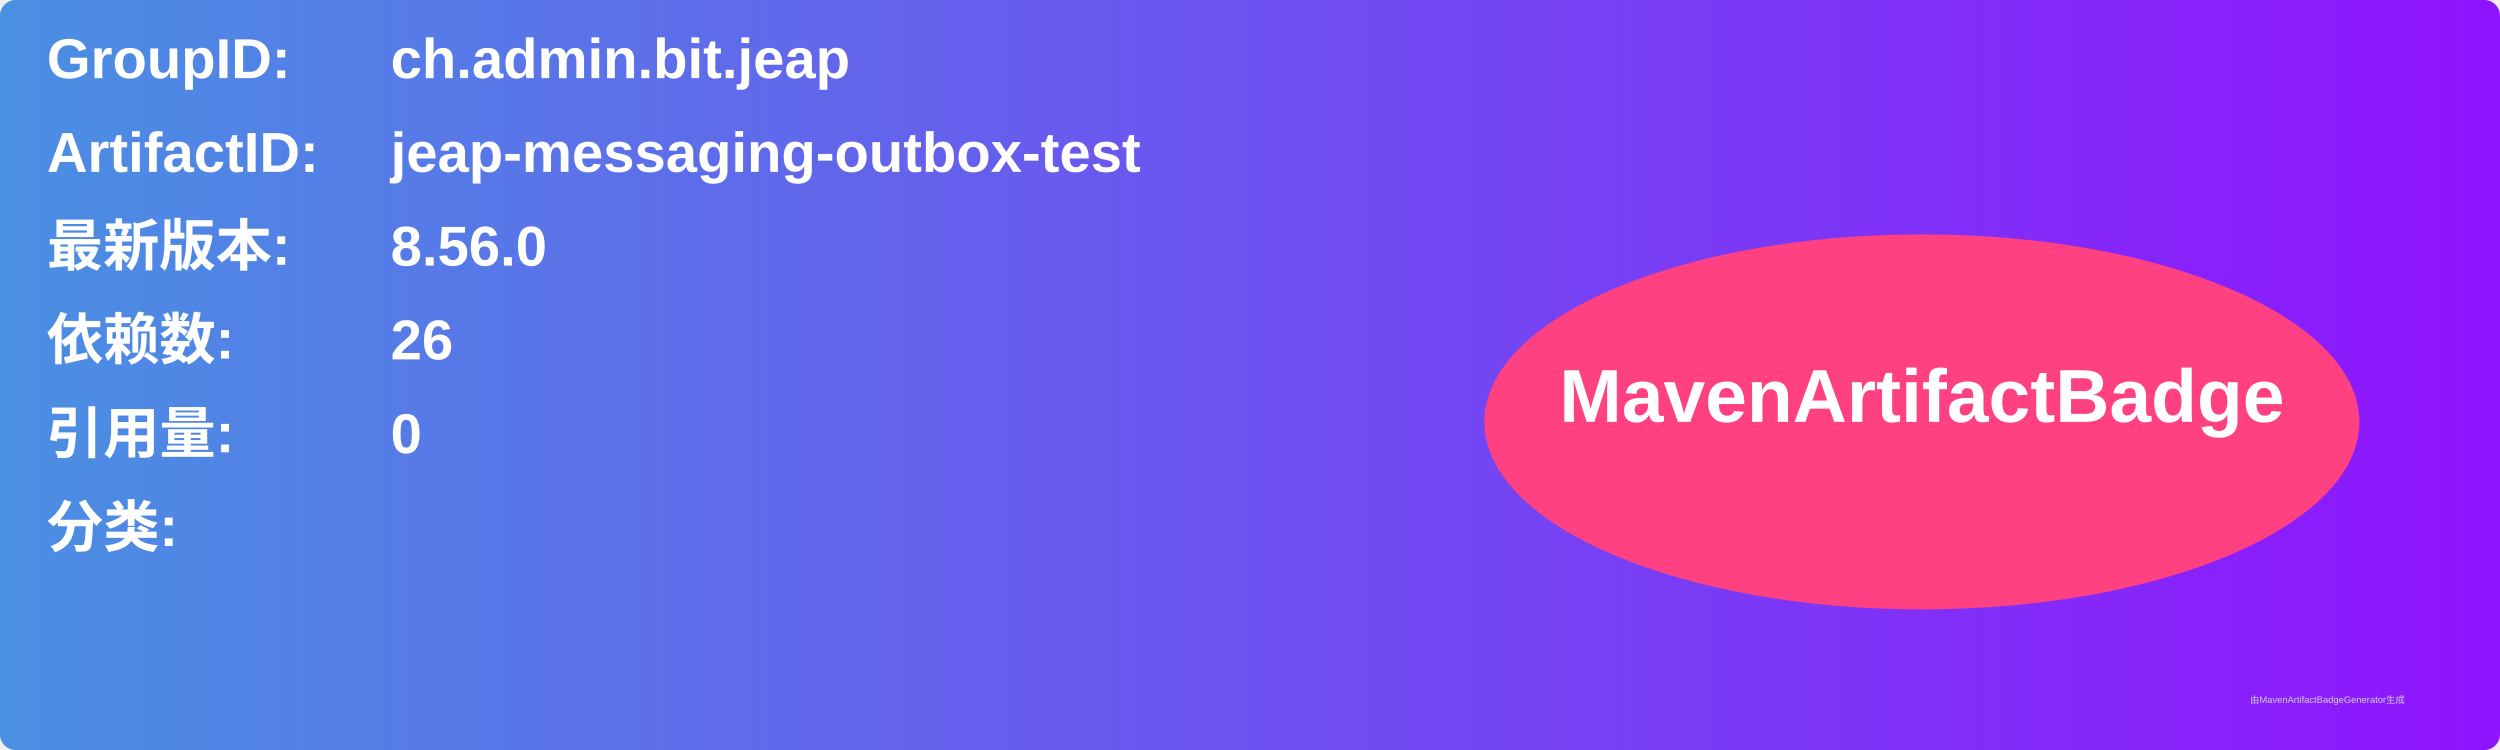
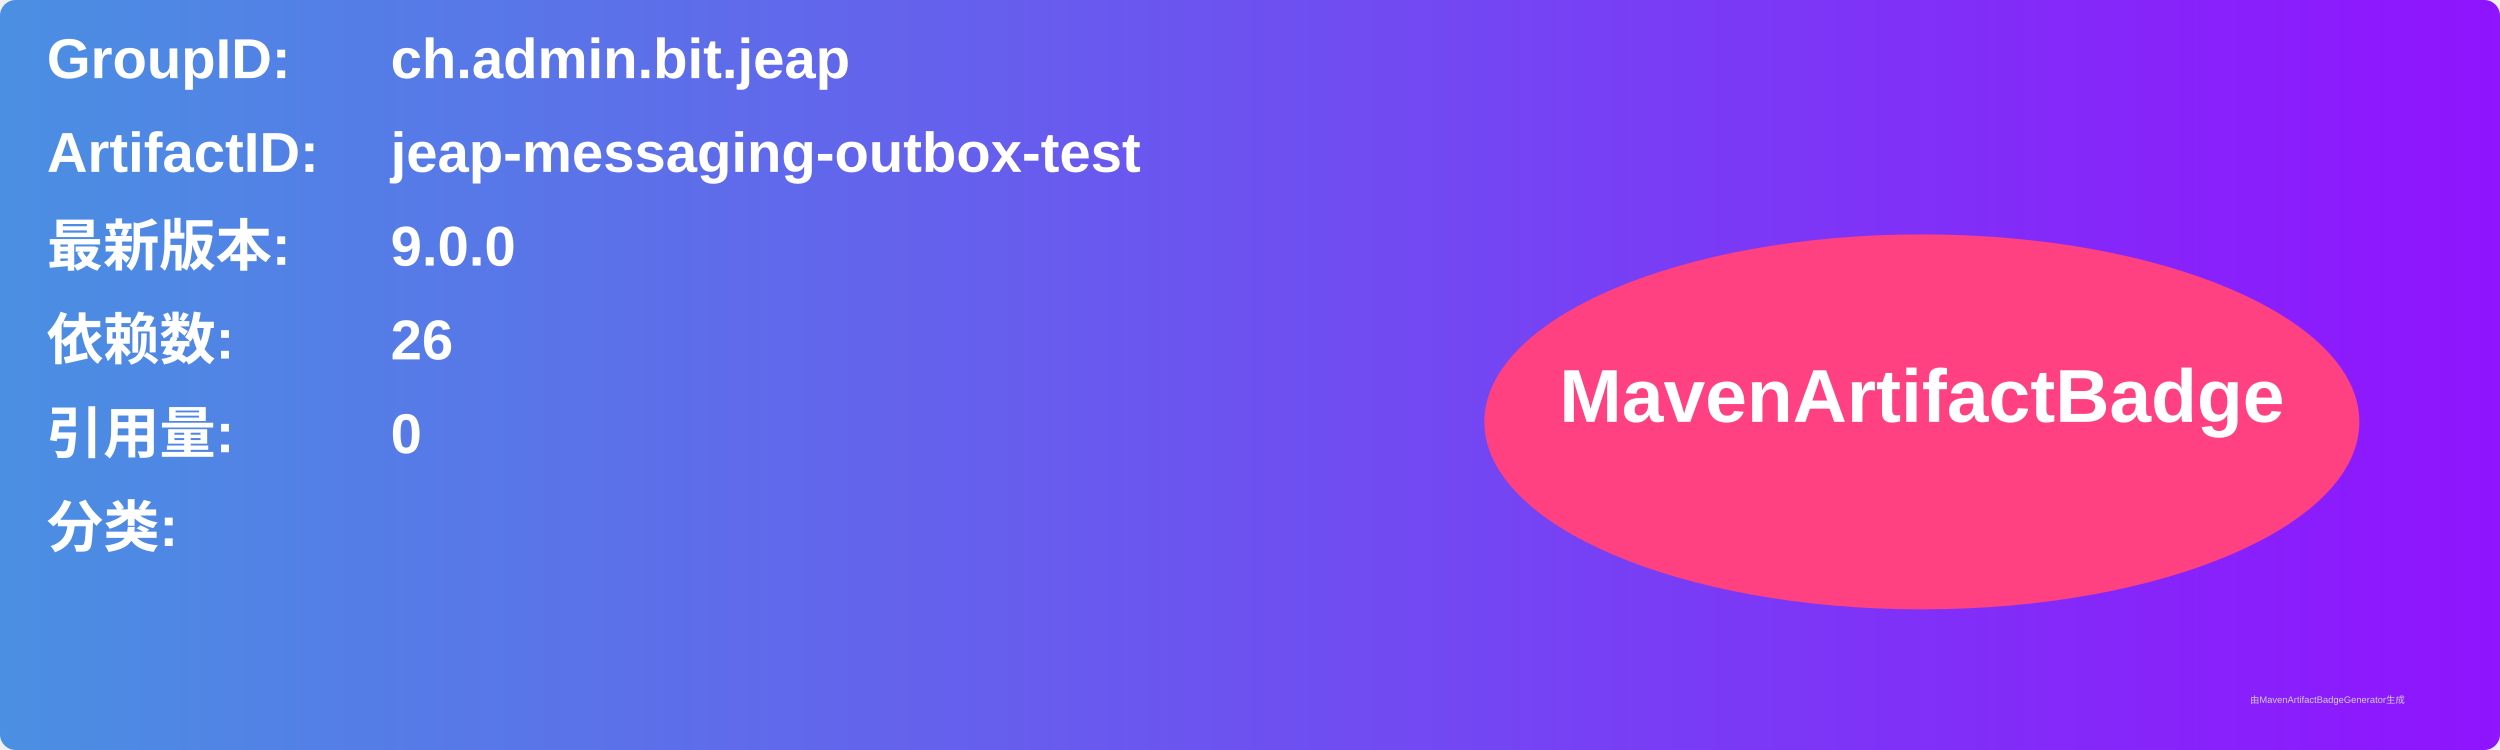
<svg xmlns="http://www.w3.org/2000/svg" width="800" height="240" viewBox="0 0 800 240">
  <linearGradient id="grad" x1="0%" y1="0%" x2="100%" y2="0%">
    <stop offset="0%" stop-color="#4a90e2" />
    <stop offset="100%" stop-color="#9013fe" />
  </linearGradient>
  <rect width="100%" height="100%" rx="5" ry="5" fill="url(#grad)" />
  <g transform="translate(15, 15)">
    <text x="0" y="10" font-family="Arial" font-size="18" fill="white" font-weight="bold" width="260">GroupID:</text>
    <text x="110" y="10" font-family="Arial" font-size="18" fill="white" font-weight="bold" width="460">ch.admin.bit.jeap</text>
    <text x="0" y="40" font-family="Arial" font-size="18" fill="white" font-weight="bold" width="260">ArtifactID:</text>
    <text x="110" y="40" font-family="Arial" font-size="18" fill="white" font-weight="bold" width="460">jeap-messaging-outbox-test</text>
    <text x="0" y="70" font-family="Arial" font-size="18" fill="white" font-weight="bold">最新版本:</text>
    <text x="110" y="70" font-family="Arial" font-size="18" fill="white" font-weight="bold">
-       <tspan font-weight="bold">8.56.0</tspan>
+       <tspan font-weight="bold">9.0.0</tspan>
    </text>
    <text x="0" y="100" font-family="Arial" font-size="18" fill="white" font-weight="bold">依赖数: </text>
    <text x="110" y="100" font-family="Arial" font-size="18" fill="white">
      <tspan font-weight="bold">26</tspan>
    </text>
    <text x="0" y="130" font-family="Arial" font-size="18" fill="white" font-weight="bold">引用量: </text>
    <text x="110" y="130" font-family="Arial" font-size="18" fill="white">
      <tspan font-weight="bold">0</tspan>
    </text>
    <text x="0" y="160" font-family="Arial" font-size="18" fill="white" font-weight="bold">分类:</text>
    <text x="10" y="190" font-family="Arial" font-size="10" fill="white">
      <tspan font-weight="bold" />
    </text>
    <ellipse cx="600" cy="120" rx="140" ry="60" fill="#ff4081" />
    <text x="600" y="120" text-anchor="middle" font-family="Arial" font-size="24" fill="white" font-weight="bold">MavenArtifactBadge</text>
  </g>
  <text x="720" y="225" font-family="Arial" font-size="3" fill="#d0d0d0">由MavenArtifactBadgeGenerator生成</text>
</svg>
